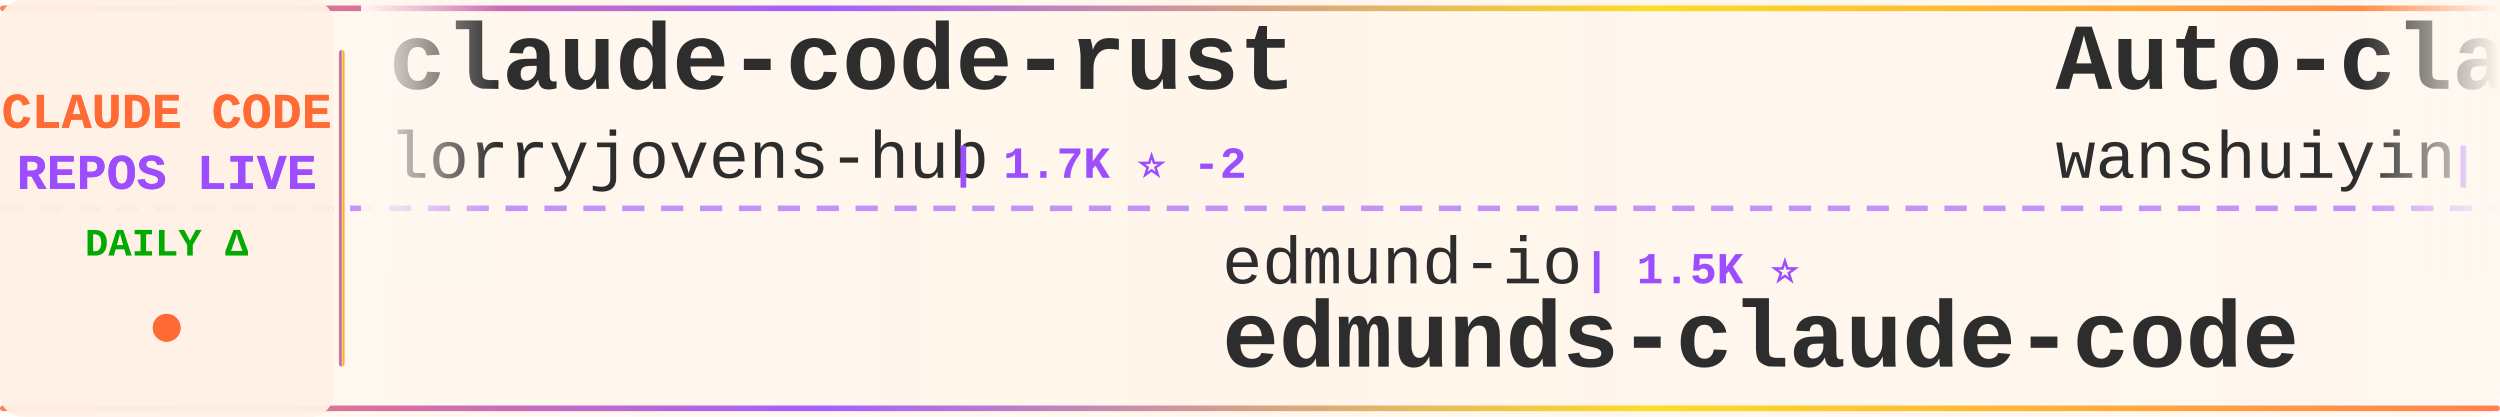
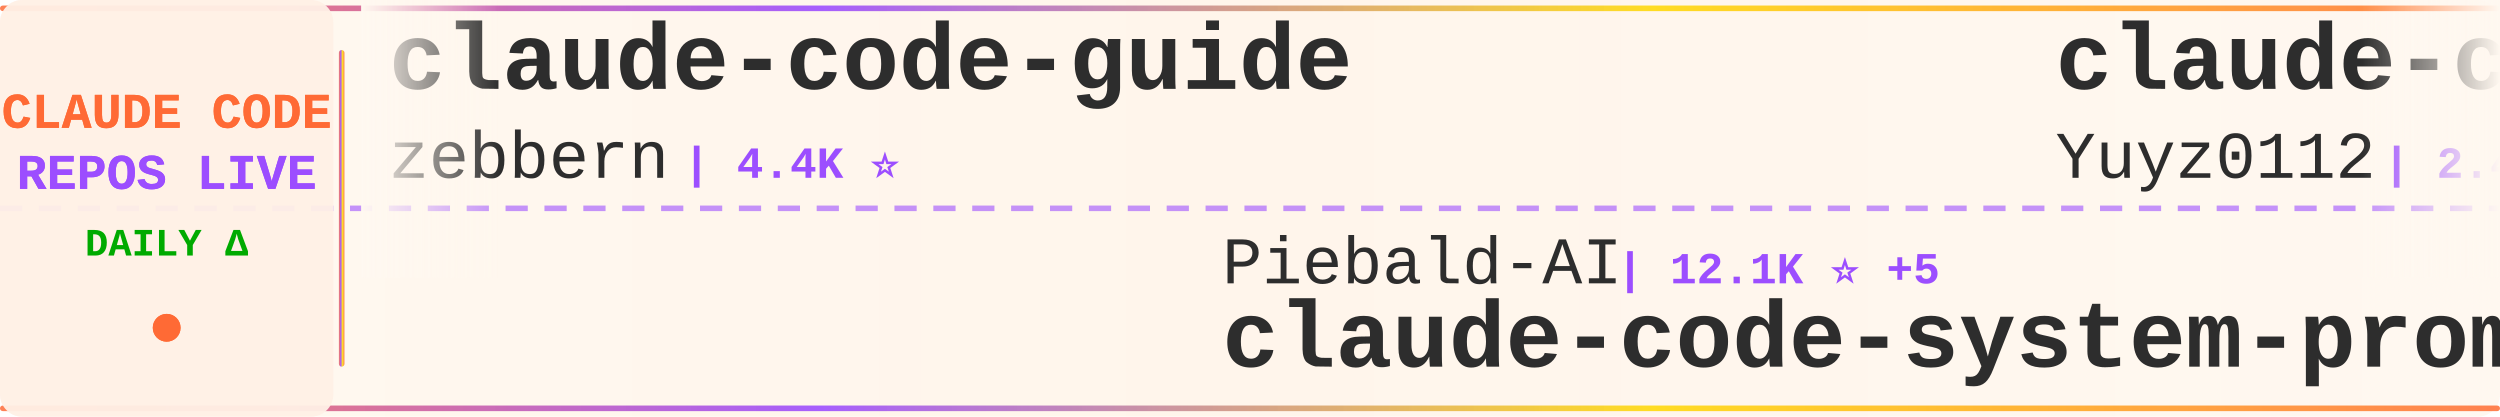
<svg xmlns="http://www.w3.org/2000/svg" width="900" height="150">
  <defs>
    <linearGradient id="tickerBg" x1="0%" y1="0%" x2="100%" y2="0%">
      <stop offset="0%" style="stop-color:#fff8f0;stop-opacity:0.98" />
      <stop offset="50%" style="stop-color:#fff5eb;stop-opacity:1" />
      <stop offset="100%" style="stop-color:#fff8f0;stop-opacity:0.98" />
    </linearGradient>
    <linearGradient id="borderGrad" x1="0%" y1="0%" x2="100%" y2="0%">
      <stop offset="0%" style="stop-color:#FF6B35;stop-opacity:0.85">
        <animate attributeName="stop-opacity" values="0.85;1;0.85" dur="2s" repeatCount="indefinite" />
      </stop>
      <stop offset="33%" style="stop-color:#9C4EFF;stop-opacity:0.9">
        <animate attributeName="stop-opacity" values="0.9;1;0.9" dur="2.2s" repeatCount="indefinite" />
      </stop>
      <stop offset="66%" style="stop-color:#FFD700;stop-opacity:0.85">
        <animate attributeName="stop-opacity" values="0.85;1;0.85" dur="1.8s" repeatCount="indefinite" />
      </stop>
      <stop offset="100%" style="stop-color:#FF6B35;stop-opacity:0.85">
        <animate attributeName="stop-opacity" values="0.85;1;0.85" dur="2s" repeatCount="indefinite" />
      </stop>
    </linearGradient>
    <filter id="textGlow">
      <feGaussianBlur stdDeviation="0.15" result="coloredBlur" />
      <feMerge>
        <feMergeNode in="coloredBlur" />
        <feMergeNode in="SourceGraphic" />
      </feMerge>
    </filter>
    <filter id="metricGlow">
      <feGaussianBlur stdDeviation="0.2" result="coloredBlur" />
      <feMerge>
        <feMergeNode in="coloredBlur" />
        <feMergeNode in="SourceGraphic" />
      </feMerge>
    </filter>
    <linearGradient id="leftFade" x1="0%" y1="0%" x2="100%" y2="0%">
      <stop offset="0%" style="stop-color:#fff8f0;stop-opacity:1" />
      <stop offset="100%" style="stop-color:#fff8f0;stop-opacity:0" />
    </linearGradient>
    <linearGradient id="rightFade" x1="0%" y1="0%" x2="100%" y2="0%">
      <stop offset="0%" style="stop-color:#fff8f0;stop-opacity:0" />
      <stop offset="100%" style="stop-color:#fff8f0;stop-opacity:1" />
    </linearGradient>
  </defs>
  <rect width="900" height="150" fill="url(#tickerBg)" rx="8" />
  <rect x="0" y="2" width="900" height="2" fill="url(#borderGrad)" rx="1" />
  <rect x="0" y="146" width="900" height="2" fill="url(#borderGrad)" rx="1" />
  <line x1="0" y1="75" x2="900" y2="75" stroke="#9C4EFF" stroke-width="2" stroke-dasharray="8 6" opacity="0.6" />
  <rect x="0" y="0" width="120" height="150" fill="#fff0e6" opacity="0.95" rx="8" />
  <text x="60" y="46" font-family="'Courier New', monospace" font-size="18" font-weight="bold" fill="#FF6B35" text-anchor="middle" filter="url(#textGlow)">
    CLAUDE CODE
  </text>
  <text x="60" y="68" font-family="'Courier New', monospace" font-size="18" font-weight="bold" fill="#9C4EFF" text-anchor="middle" filter="url(#textGlow)">
    REPOS LIVE
  </text>
  <text x="60" y="92" font-family="'Courier New', monospace" font-size="14" font-weight="bold" fill="#00aa00" text-anchor="middle">
    DAILY Δ
  </text>
  <circle cx="60" cy="118" r="5" fill="#FF6B35" filter="url(#metricGlow)">
    <animate attributeName="r" values="4;6;4" dur="1.5s" repeatCount="indefinite" />
    <animate attributeName="opacity" values="0.6;1;0.6" dur="1.5s" repeatCount="indefinite" />
  </circle>
  <rect x="122" y="18" width="2" height="114" fill="url(#borderGrad)" rx="1" />
  <clipPath id="tickerClip">
    <rect x="130" y="0" width="770" height="150" />
  </clipPath>
  <g clip-path="url(#tickerClip)">
    <g id="tickerItems">
      <animateTransform attributeName="transform" attributeType="XML" type="translate" from="0 0" to="-3000 0" dur="54s" repeatCount="indefinite" />
      <g transform="translate(0, 0)">
-         <text x="140" y="32" font-family="'Courier New', monospace" font-size="34" font-weight="bold" fill="#2d2d2d">claude-code-rust</text>
-         <text x="140" y="64" font-family="'Courier New', monospace" font-size="24" font-weight="normal" fill="#2d2d2d" opacity="1.0">lorryjovens-hub</text>
-         <text x="342" y="64" font-family="'Courier New', monospace" font-size="16" font-weight="bold" fill="#9C4EFF"> | 1.7K ⭐ -2</text>
+         <text x="140" y="32" font-family="'Courier New', monospace" font-size="34" font-weight="bold" fill="#2d2d2d">claude-code-guide</text>
+         <text x="140" y="64" font-family="'Courier New', monospace" font-size="24" font-weight="normal" fill="#2d2d2d" opacity="1.0">zebbern</text>
+         <text x="246" y="64" font-family="'Courier New', monospace" font-size="16" font-weight="bold" fill="#9C4EFF"> | 4.4K ⭐</text>
      </g>
      <g transform="translate(300, 0)">
-         <text x="140" y="102" font-family="'Courier New', monospace" font-size="24" font-weight="normal" fill="#2d2d2d" opacity="1.0">edmund-io</text>
-         <text x="270" y="102" font-family="'Courier New', monospace" font-size="16" font-weight="bold" fill="#9C4EFF"> | 1.5K ⭐</text>
-         <text x="140" y="132" font-family="'Courier New', monospace" font-size="34" font-weight="bold" fill="#2d2d2d">edmunds-claude-code</text>
+         <text x="140" y="102" font-family="'Courier New', monospace" font-size="24" font-weight="normal" fill="#2d2d2d" opacity="1.0">Piebald-AI</text>
+         <text x="282" y="102" font-family="'Courier New', monospace" font-size="16" font-weight="bold" fill="#9C4EFF"> | 12.1K ⭐ +5</text>
+         <text x="140" y="132" font-family="'Courier New', monospace" font-size="34" font-weight="bold" fill="#2d2d2d">claude-code-system-promp...</text>
      </g>
      <g transform="translate(600, 0)">
-         <text x="140" y="32" font-family="'Courier New', monospace" font-size="34" font-weight="bold" fill="#2d2d2d">Auto-claude-code-researc...</text>
-         <text x="140" y="64" font-family="'Courier New', monospace" font-size="24" font-weight="normal" fill="#2d2d2d" opacity="1.0">wanshuiyin</text>
-         <text x="282" y="64" font-family="'Courier New', monospace" font-size="16" font-weight="bold" fill="#9C4EFF"> | 14.0K ⭐ +12</text>
+         <text x="140" y="32" font-family="'Courier New', monospace" font-size="34" font-weight="bold" fill="#2d2d2d">claude-code-reverse</text>
+         <text x="140" y="64" font-family="'Courier New', monospace" font-size="24" font-weight="normal" fill="#2d2d2d" opacity="1.0">Yuyz0112</text>
+         <text x="258" y="64" font-family="'Courier New', monospace" font-size="16" font-weight="bold" fill="#9C4EFF"> | 2.4K ⭐ +1</text>
      </g>
      <g transform="translate(900, 0)">
-         <text x="140" y="102" font-family="'Courier New', monospace" font-size="24" font-weight="normal" fill="#2d2d2d" opacity="1.0">diet103</text>
-         <text x="246" y="102" font-family="'Courier New', monospace" font-size="16" font-weight="bold" fill="#9C4EFF"> | 10.0K ⭐</text>
-         <text x="140" y="132" font-family="'Courier New', monospace" font-size="34" font-weight="bold" fill="#2d2d2d">claude-code-infrastructu...</text>
+         <text x="140" y="102" font-family="'Courier New', monospace" font-size="24" font-weight="normal" fill="#2d2d2d" opacity="1.0">ChrisWiles</text>
+         <text x="282" y="102" font-family="'Courier New', monospace" font-size="16" font-weight="bold" fill="#9C4EFF"> | 6.0K ⭐</text>
+         <text x="140" y="132" font-family="'Courier New', monospace" font-size="34" font-weight="bold" fill="#2d2d2d">claude-code-showcase</text>
      </g>
      <g transform="translate(1200, 0)">
-         <text x="140" y="32" font-family="'Courier New', monospace" font-size="34" font-weight="bold" fill="#2d2d2d">claude-code-cheat-sheet</text>
-         <text x="140" y="64" font-family="'Courier New', monospace" font-size="24" font-weight="normal" fill="#2d2d2d" opacity="1.0">Njengah</text>
-         <text x="246" y="64" font-family="'Courier New', monospace" font-size="16" font-weight="bold" fill="#9C4EFF"> | 1.9K ⭐</text>
+         <text x="140" y="32" font-family="'Courier New', monospace" font-size="34" font-weight="bold" fill="#2d2d2d">claude-code-book</text>
+         <text x="140" y="64" font-family="'Courier New', monospace" font-size="24" font-weight="normal" fill="#2d2d2d" opacity="1.0">lintsinghua</text>
+         <text x="294" y="64" font-family="'Courier New', monospace" font-size="16" font-weight="bold" fill="#9C4EFF"> | 4.0K ⭐</text>
      </g>
      <g transform="translate(1500, 0)">
-         <text x="140" y="102" font-family="'Courier New', monospace" font-size="24" font-weight="normal" fill="#2d2d2d" opacity="1.0">1rgs</text>
-         <text x="210" y="102" font-family="'Courier New', monospace" font-size="16" font-weight="bold" fill="#9C4EFF"> | 3.7K ⭐</text>
-         <text x="140" y="132" font-family="'Courier New', monospace" font-size="34" font-weight="bold" fill="#2d2d2d">claude-code-proxy</text>
+         <text x="140" y="102" font-family="'Courier New', monospace" font-size="24" font-weight="normal" fill="#2d2d2d" opacity="1.0">JrCx7scC</text>
+         <text x="258" y="102" font-family="'Courier New', monospace" font-size="16" font-weight="bold" fill="#9C4EFF"> | 371 ⭐</text>
+         <text x="140" y="132" font-family="'Courier New', monospace" font-size="34" font-weight="bold" fill="#2d2d2d">claude-code-source</text>
      </g>
      <g transform="translate(1800, 0)">
-         <text x="140" y="32" font-family="'Courier New', monospace" font-size="34" font-weight="bold" fill="#2d2d2d">Claude-code</text>
-         <text x="140" y="64" font-family="'Courier New', monospace" font-size="24" font-weight="normal" fill="#2d2d2d" opacity="1.0">zstmfhy</text>
-         <text x="246" y="64" font-family="'Courier New', monospace" font-size="16" font-weight="bold" fill="#9C4EFF"> | 190 ⭐</text>
+         <text x="140" y="32" font-family="'Courier New', monospace" font-size="34" font-weight="bold" fill="#2d2d2d">skills</text>
+         <text x="140" y="64" font-family="'Courier New', monospace" font-size="24" font-weight="normal" fill="#2d2d2d" opacity="1.0">anthropics</text>
+         <text x="282" y="64" font-family="'Courier New', monospace" font-size="16" font-weight="bold" fill="#9C4EFF"> | 165.0K ⭐ +54</text>
      </g>
      <g transform="translate(2100, 0)">
-         <text x="140" y="102" font-family="'Courier New', monospace" font-size="24" font-weight="normal" fill="#2d2d2d" opacity="1.0">OrcaWhisper</text>
-         <text x="294" y="102" font-family="'Courier New', monospace" font-size="16" font-weight="bold" fill="#9C4EFF"> | 86 ⭐</text>
-         <text x="140" y="132" font-family="'Courier New', monospace" font-size="34" font-weight="bold" fill="#2d2d2d">Claude-Code</text>
+         <text x="140" y="102" font-family="'Courier New', monospace" font-size="24" font-weight="normal" fill="#2d2d2d" opacity="1.0">disler</text>
+         <text x="234" y="102" font-family="'Courier New', monospace" font-size="16" font-weight="bold" fill="#9C4EFF"> | 3.9K ⭐ +1</text>
+         <text x="140" y="132" font-family="'Courier New', monospace" font-size="34" font-weight="bold" fill="#2d2d2d">claude-code-hooks-master...</text>
      </g>
      <g transform="translate(2400, 0)">
-         <text x="140" y="32" font-family="'Courier New', monospace" font-size="34" font-weight="bold" fill="#2d2d2d">claude-code-guide</text>
-         <text x="140" y="64" font-family="'Courier New', monospace" font-size="24" font-weight="normal" fill="#2d2d2d" opacity="1.0">Cranot</text>
-         <text x="234" y="64" font-family="'Courier New', monospace" font-size="16" font-weight="bold" fill="#9C4EFF"> | 2.9K ⭐</text>
+         <text x="140" y="32" font-family="'Courier New', monospace" font-size="34" font-weight="bold" fill="#2d2d2d">claude-code</text>
+         <text x="140" y="64" font-family="'Courier New', monospace" font-size="24" font-weight="normal" fill="#2d2d2d" opacity="1.0">codeaashu</text>
+         <text x="270" y="64" font-family="'Courier New', monospace" font-size="16" font-weight="bold" fill="#9C4EFF"> | 3.2K ⭐</text>
      </g>
      <g transform="translate(2700, 0)">
-         <text x="140" y="102" font-family="'Courier New', monospace" font-size="24" font-weight="normal" fill="#2d2d2d" opacity="1.0">jarmuine</text>
-         <text x="258" y="102" font-family="'Courier New', monospace" font-size="16" font-weight="bold" fill="#9C4EFF"> | 2.3K ⭐ -1</text>
-         <text x="140" y="132" font-family="'Courier New', monospace" font-size="34" font-weight="bold" fill="#2d2d2d">claude-code</text>
+         <text x="140" y="102" font-family="'Courier New', monospace" font-size="24" font-weight="normal" fill="#2d2d2d" opacity="1.0">OneRedOak</text>
+         <text x="270" y="102" font-family="'Courier New', monospace" font-size="16" font-weight="bold" fill="#9C4EFF"> | 3.9K ⭐</text>
+         <text x="140" y="132" font-family="'Courier New', monospace" font-size="34" font-weight="bold" fill="#2d2d2d">claude-code-workflows</text>
      </g>
      <g transform="translate(3000, 0)">
-         <text x="140" y="32" font-family="'Courier New', monospace" font-size="34" font-weight="bold" fill="#2d2d2d">claude-code-rust</text>
-         <text x="140" y="64" font-family="'Courier New', monospace" font-size="24" font-weight="normal" fill="#2d2d2d" opacity="1.0">lorryjovens-hub</text>
-         <text x="342" y="64" font-family="'Courier New', monospace" font-size="16" font-weight="bold" fill="#9C4EFF"> | 1.7K ⭐ -2</text>
+         <text x="140" y="32" font-family="'Courier New', monospace" font-size="34" font-weight="bold" fill="#2d2d2d">claude-code-guide</text>
+         <text x="140" y="64" font-family="'Courier New', monospace" font-size="24" font-weight="normal" fill="#2d2d2d" opacity="1.0">zebbern</text>
+         <text x="246" y="64" font-family="'Courier New', monospace" font-size="16" font-weight="bold" fill="#9C4EFF"> | 4.4K ⭐</text>
      </g>
      <g transform="translate(3300, 0)">
-         <text x="140" y="102" font-family="'Courier New', monospace" font-size="24" font-weight="normal" fill="#2d2d2d" opacity="1.0">edmund-io</text>
-         <text x="270" y="102" font-family="'Courier New', monospace" font-size="16" font-weight="bold" fill="#9C4EFF"> | 1.5K ⭐</text>
-         <text x="140" y="132" font-family="'Courier New', monospace" font-size="34" font-weight="bold" fill="#2d2d2d">edmunds-claude-code</text>
+         <text x="140" y="102" font-family="'Courier New', monospace" font-size="24" font-weight="normal" fill="#2d2d2d" opacity="1.0">Piebald-AI</text>
+         <text x="282" y="102" font-family="'Courier New', monospace" font-size="16" font-weight="bold" fill="#9C4EFF"> | 12.1K ⭐ +5</text>
+         <text x="140" y="132" font-family="'Courier New', monospace" font-size="34" font-weight="bold" fill="#2d2d2d">claude-code-system-promp...</text>
      </g>
      <g transform="translate(3600, 0)">
-         <text x="140" y="32" font-family="'Courier New', monospace" font-size="34" font-weight="bold" fill="#2d2d2d">Auto-claude-code-researc...</text>
-         <text x="140" y="64" font-family="'Courier New', monospace" font-size="24" font-weight="normal" fill="#2d2d2d" opacity="1.0">wanshuiyin</text>
-         <text x="282" y="64" font-family="'Courier New', monospace" font-size="16" font-weight="bold" fill="#9C4EFF"> | 14.0K ⭐ +12</text>
+         <text x="140" y="32" font-family="'Courier New', monospace" font-size="34" font-weight="bold" fill="#2d2d2d">claude-code-reverse</text>
+         <text x="140" y="64" font-family="'Courier New', monospace" font-size="24" font-weight="normal" fill="#2d2d2d" opacity="1.0">Yuyz0112</text>
+         <text x="258" y="64" font-family="'Courier New', monospace" font-size="16" font-weight="bold" fill="#9C4EFF"> | 2.4K ⭐ +1</text>
      </g>
      <g transform="translate(3900, 0)">
-         <text x="140" y="102" font-family="'Courier New', monospace" font-size="24" font-weight="normal" fill="#2d2d2d" opacity="1.0">diet103</text>
-         <text x="246" y="102" font-family="'Courier New', monospace" font-size="16" font-weight="bold" fill="#9C4EFF"> | 10.0K ⭐</text>
-         <text x="140" y="132" font-family="'Courier New', monospace" font-size="34" font-weight="bold" fill="#2d2d2d">claude-code-infrastructu...</text>
+         <text x="140" y="102" font-family="'Courier New', monospace" font-size="24" font-weight="normal" fill="#2d2d2d" opacity="1.0">ChrisWiles</text>
+         <text x="282" y="102" font-family="'Courier New', monospace" font-size="16" font-weight="bold" fill="#9C4EFF"> | 6.0K ⭐</text>
+         <text x="140" y="132" font-family="'Courier New', monospace" font-size="34" font-weight="bold" fill="#2d2d2d">claude-code-showcase</text>
      </g>
    </g>
  </g>
  <rect x="130" y="0" width="50" height="100" fill="url(#leftFade)" />
  <rect x="850" y="0" width="50" height="100" fill="url(#rightFade)" />
</svg>
